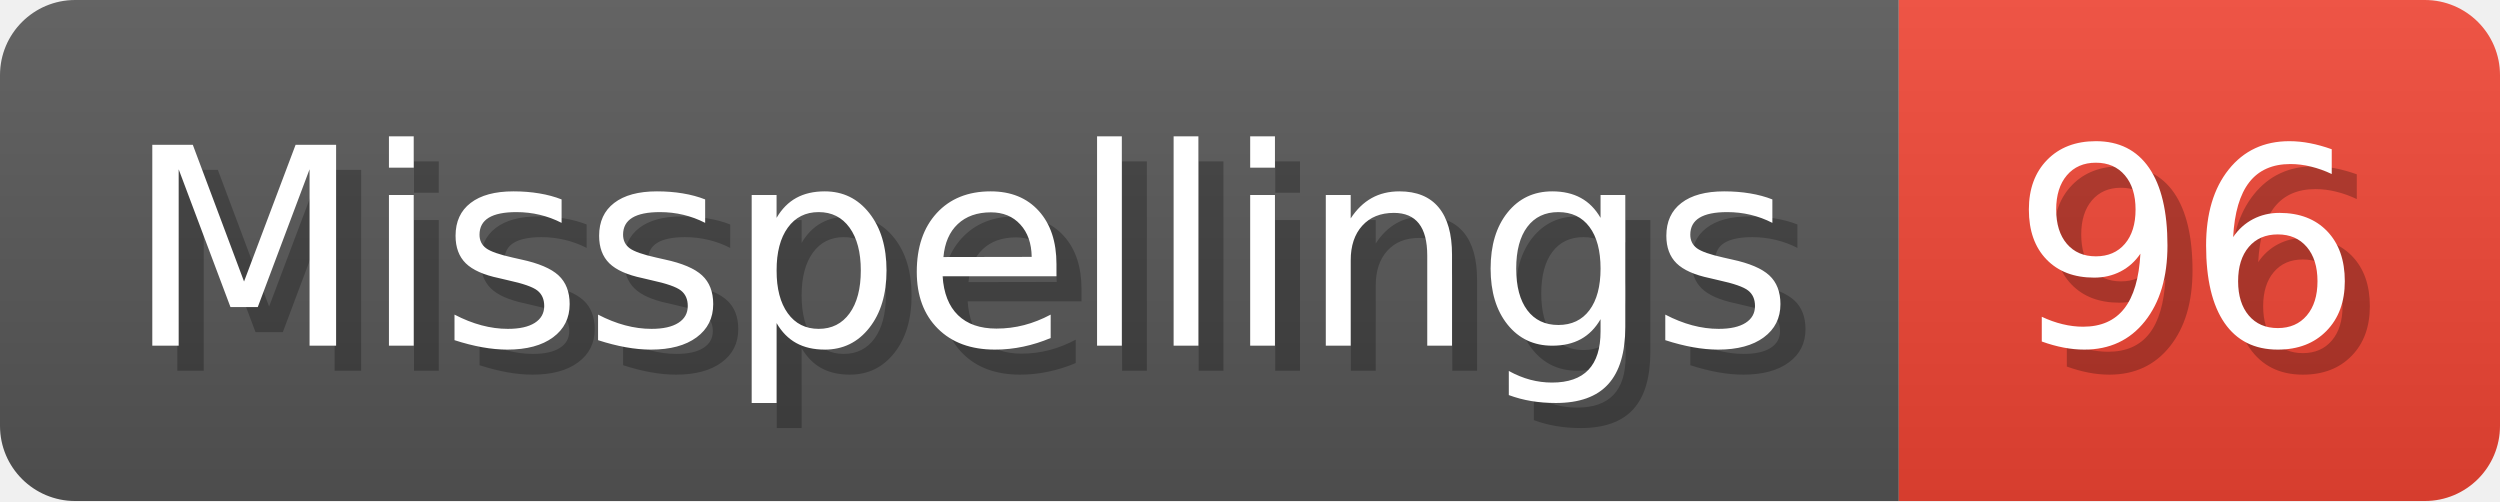
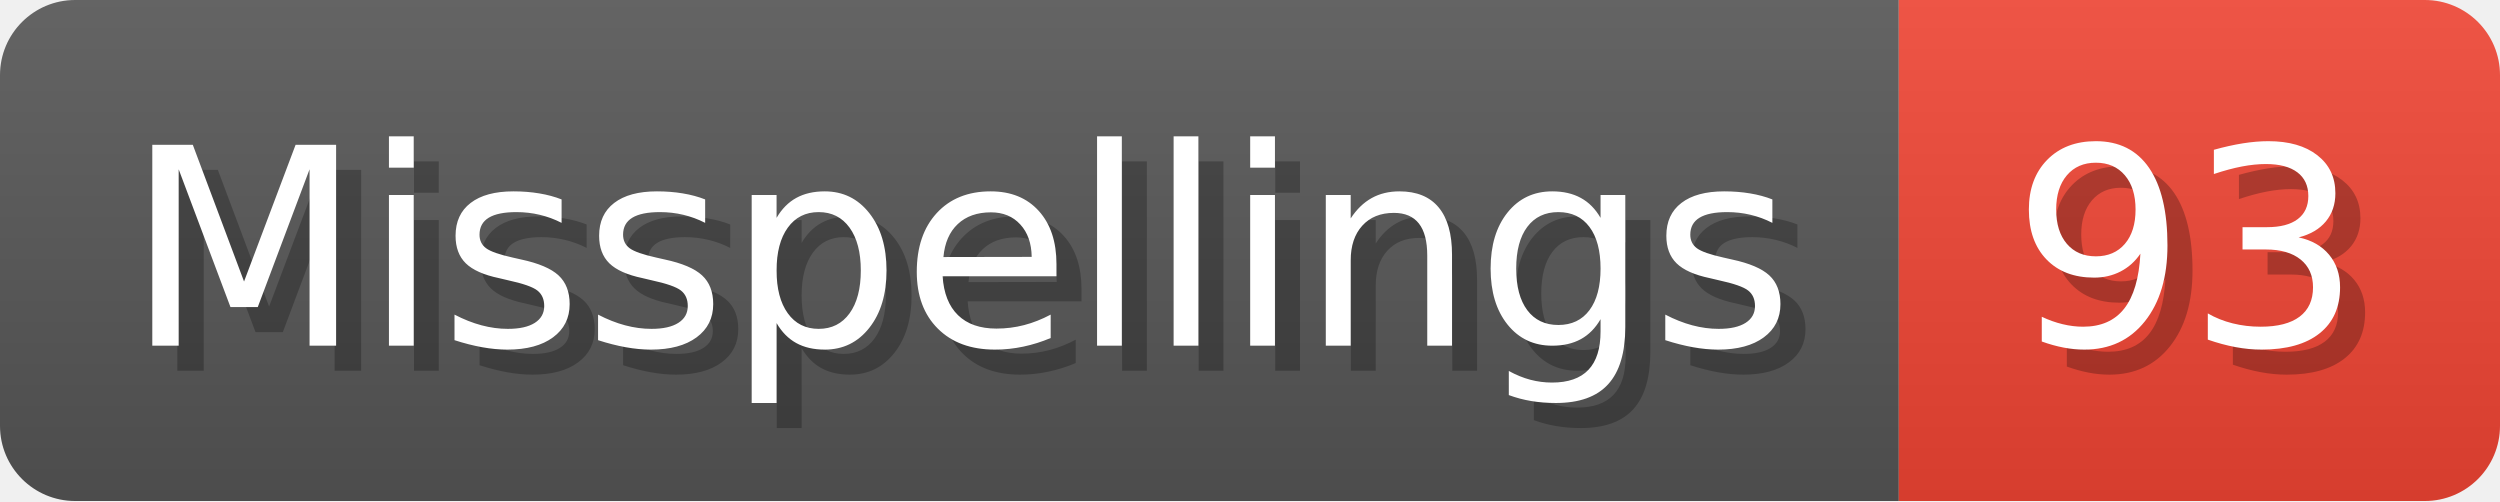
- <svg xmlns="http://www.w3.org/2000/svg" width="99.8" height="20" viewBox="0 0 998 200" role="img" aria-label="Misspellings: 96">
+ <svg xmlns="http://www.w3.org/2000/svg" width="99.8" height="20" viewBox="0 0 998 200" role="img" aria-label="Misspellings: 93">
  <linearGradient id="a" x2="0" y2="100%">
    <stop offset="0" stop-opacity=".1" stop-color="#EEE" />
    <stop offset="1" stop-opacity=".1" />
  </linearGradient>
  <mask id="m">
    <rect width="998" height="200" rx="30" fill="#FFF" />
  </mask>
  <g mask="url(#m)">
    <rect width="758" height="200" fill="#555" />
    <rect width="240" height="200" fill="#E43" x="758" />
    <rect width="998" height="200" fill="url(#a)" />
  </g>
  <g aria-hidden="true" fill="#fff" text-anchor="start" font-family="Verdana,DejaVu Sans,sans-serif" font-size="110">
    <text x="60" y="148" textLength="658" fill="#000" opacity="0.25">Misspellings</text>
    <text x="50" y="138" textLength="658">Misspellings</text>
-     <text x="813" y="148" textLength="140" fill="#000" opacity="0.25">96</text>
-     <text x="803" y="138" textLength="140">96</text>
+     <text x="813" y="148" textLength="140" fill="#000" opacity="0.25">93</text>
+     <text x="803" y="138" textLength="140">93</text>
  </g>
</svg>
